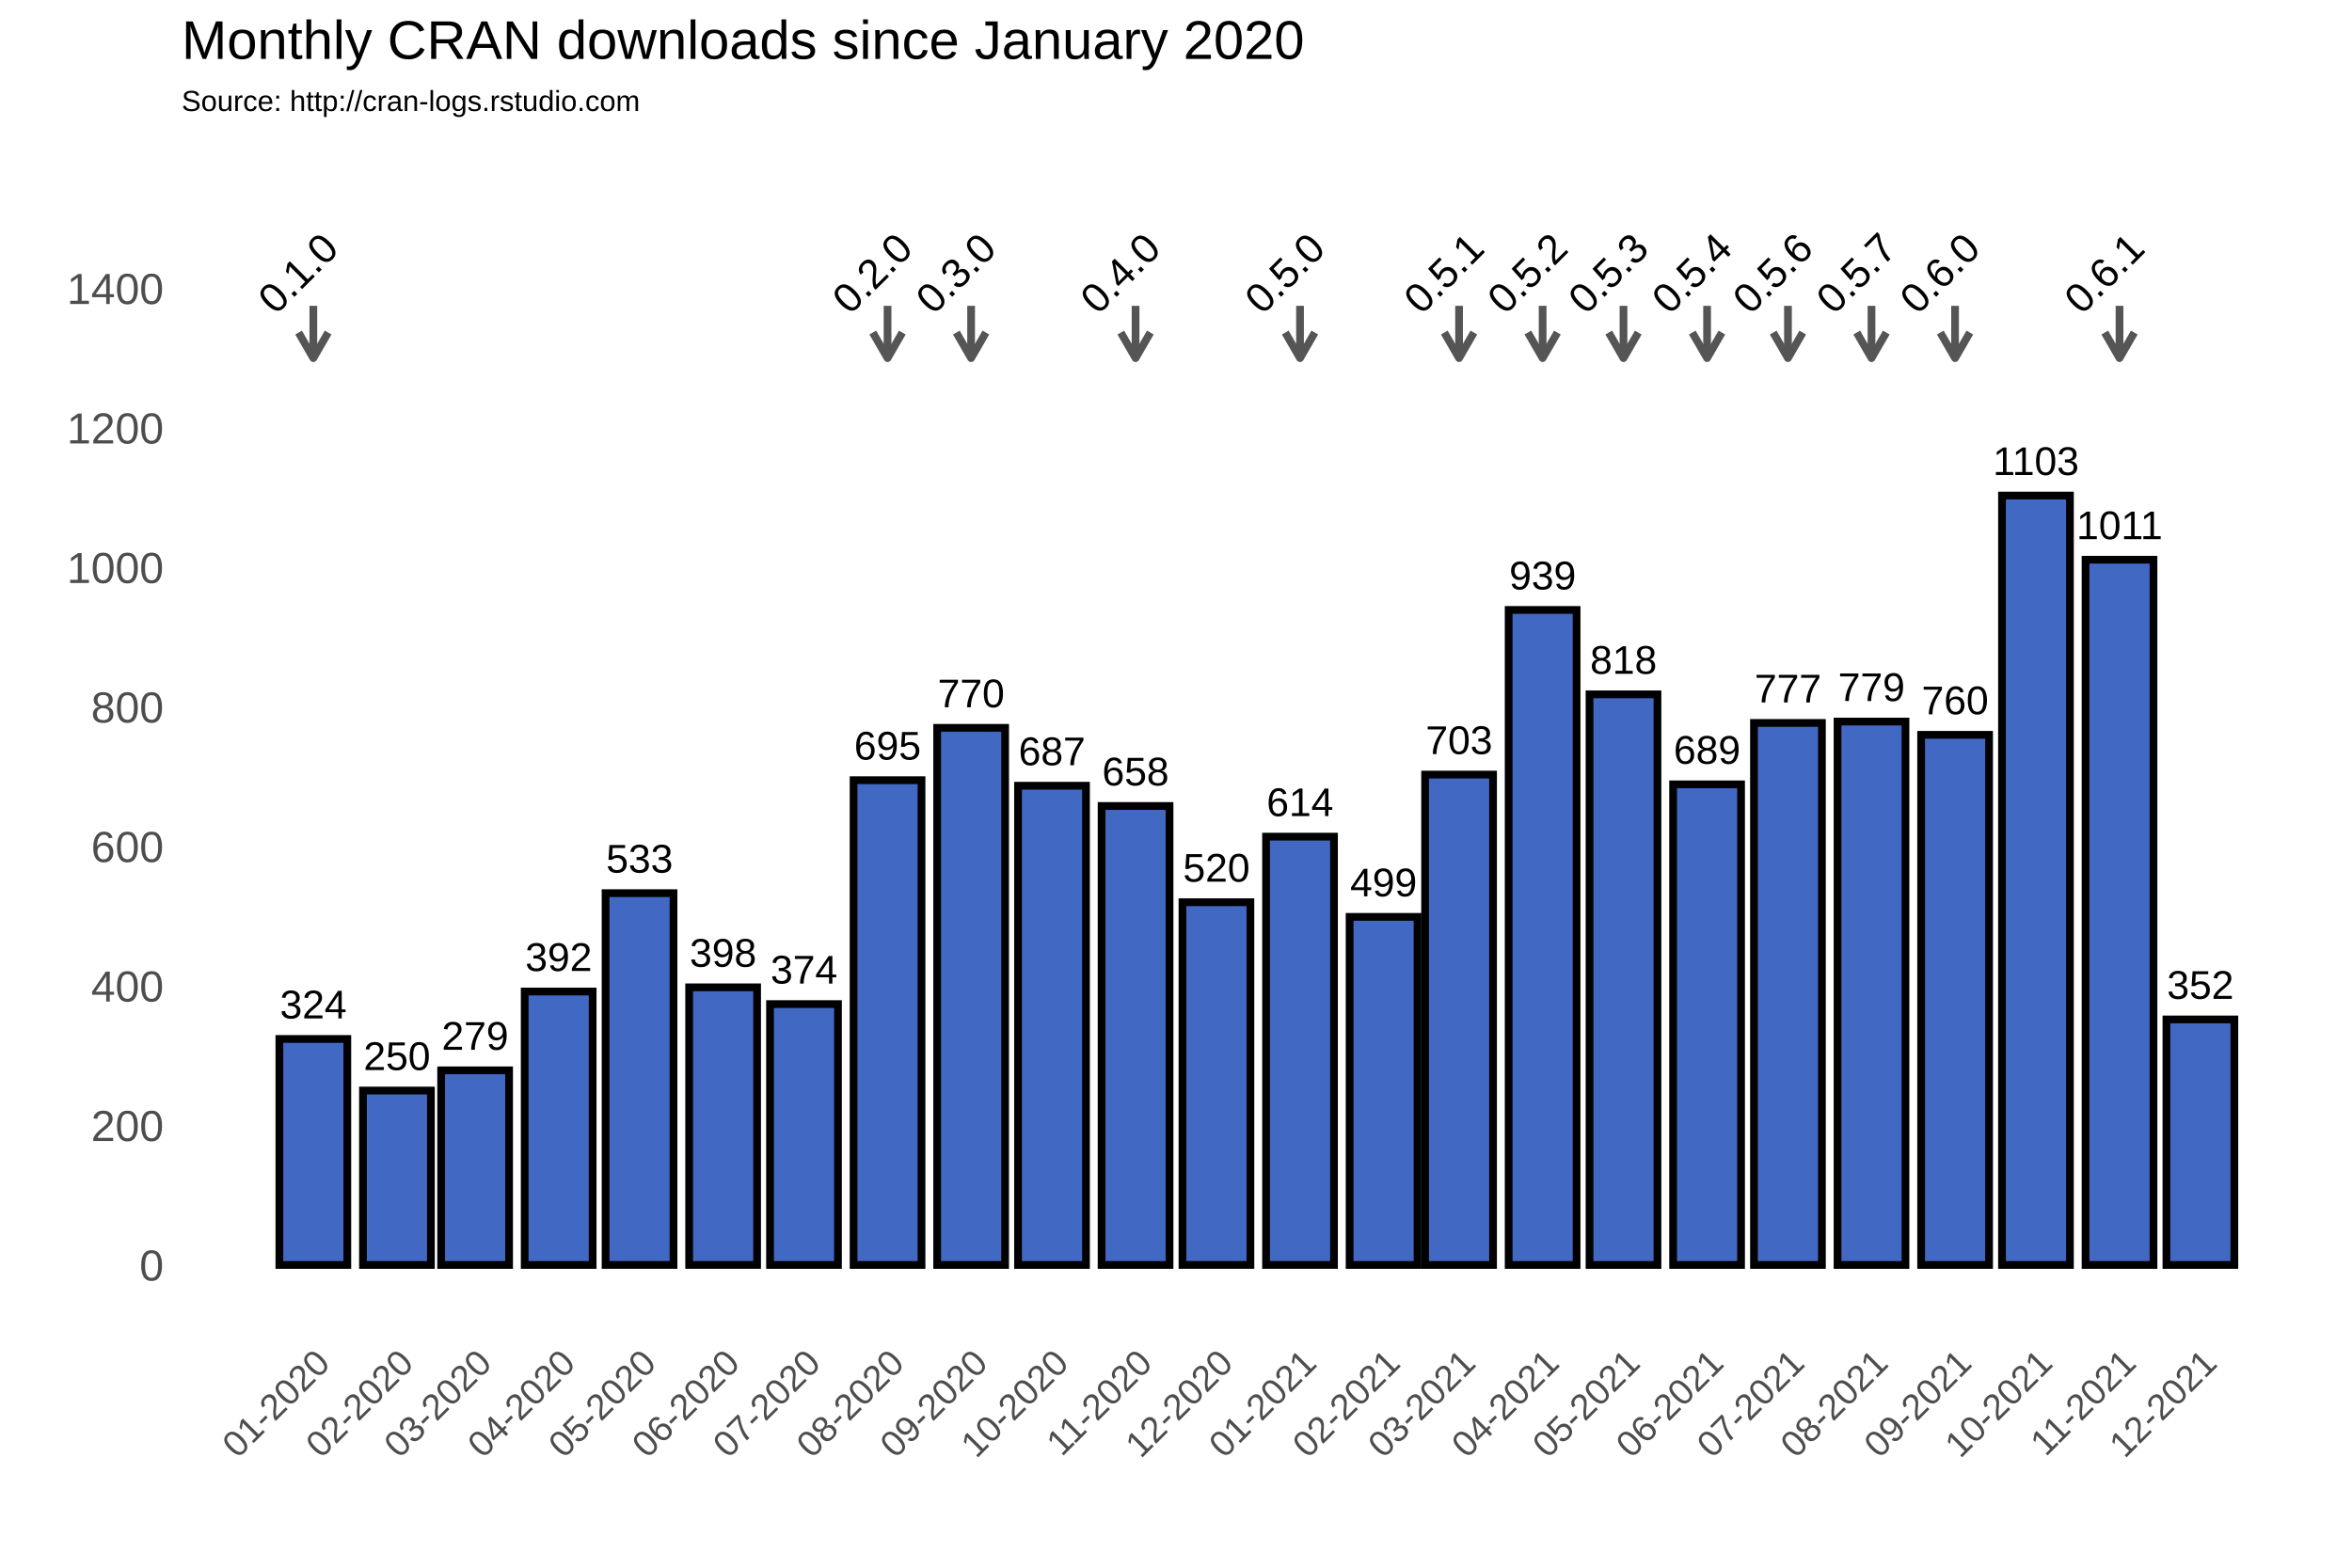
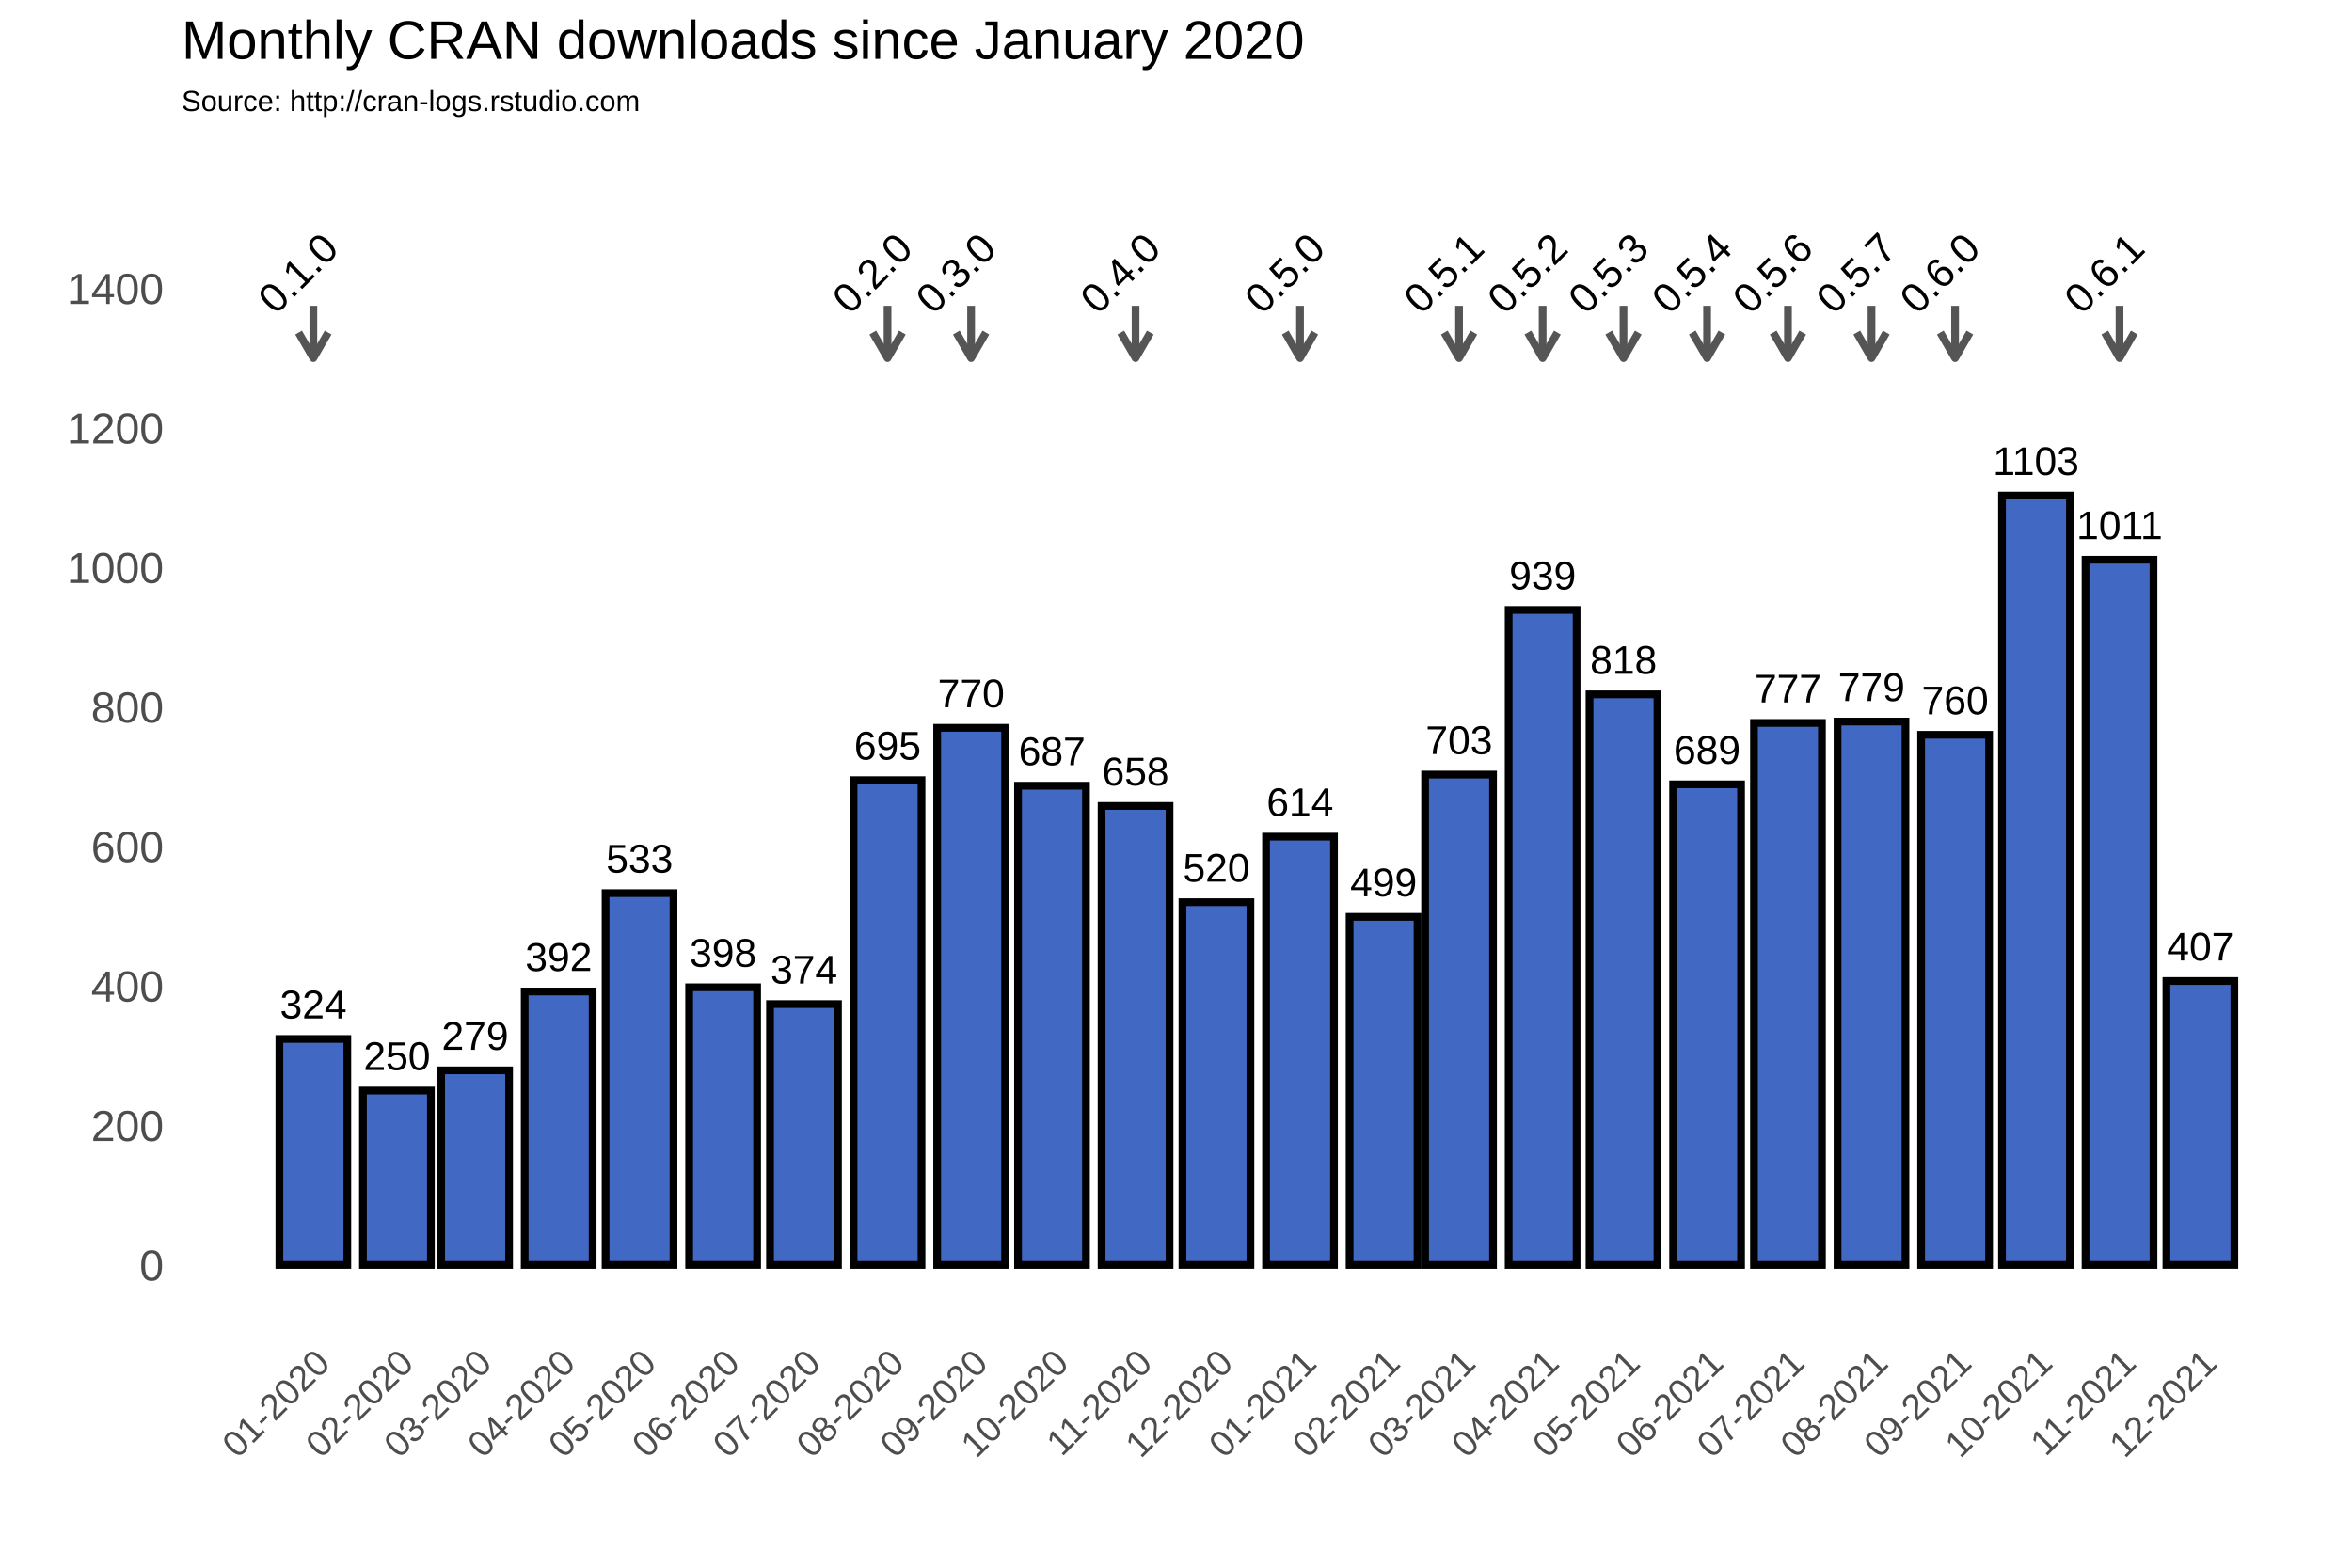
<svg xmlns="http://www.w3.org/2000/svg" class="svglite" width="648.00pt" height="432.00pt" viewBox="0 0 648.00 432.00">
  <defs>
    <style type="text/css">
    .svglite line, .svglite polyline, .svglite polygon, .svglite path, .svglite rect, .svglite circle {
      fill: none;
      stroke: #000000;
      stroke-linecap: round;
      stroke-linejoin: round;
      stroke-miterlimit: 10.00;
    }
  </style>
  </defs>
  <rect width="100%" height="100%" style="stroke: none; fill: #FFFFFF;" />
  <defs>
    <clipPath id="cpMC4wMHw2NDguMDB8MC4wMHw0MzIuMDA=">
      <rect x="0.00" y="0.00" width="648.00" height="432.00" />
    </clipPath>
  </defs>
  <g clip-path="url(#cpMC4wMHw2NDguMDB8MC4wMHw0MzIuMDA=)">
    <rect x="0.00" y="0.00" width="648.00" height="432.00" style="stroke-width: 1.07; stroke: #FFFFFF; fill: #FFFFFF;" />
  </g>
  <defs>
    <clipPath id="cpNTAuMDR8NjQyLjUyfDM3Ljc2fDM2My4zOA==">
      <rect x="50.04" y="37.76" width="592.48" height="325.62" />
    </clipPath>
  </defs>
  <g clip-path="url(#cpNTAuMDR8NjQyLjUyfDM3Ljc2fDM2My4zOA==)">
    <rect x="50.04" y="37.76" width="592.48" height="325.62" style="stroke-width: 1.07; stroke: none;" />
    <polyline points="50.04,329.36 642.52,329.36 " style="stroke-width: 0.53; stroke: #FFFFFF; stroke-linecap: butt;" />
    <polyline points="50.04,290.91 642.52,290.91 " style="stroke-width: 0.53; stroke: #FFFFFF; stroke-linecap: butt;" />
    <polyline points="50.04,252.47 642.52,252.47 " style="stroke-width: 0.53; stroke: #FFFFFF; stroke-linecap: butt;" />
    <polyline points="50.04,214.02 642.52,214.02 " style="stroke-width: 0.53; stroke: #FFFFFF; stroke-linecap: butt;" />
    <polyline points="50.04,175.58 642.52,175.58 " style="stroke-width: 0.53; stroke: #FFFFFF; stroke-linecap: butt;" />
    <polyline points="50.04,137.14 642.52,137.14 " style="stroke-width: 0.53; stroke: #FFFFFF; stroke-linecap: butt;" />
    <polyline points="50.04,98.69 642.52,98.69 " style="stroke-width: 0.53; stroke: #FFFFFF; stroke-linecap: butt;" />
    <polyline points="50.04,60.25 642.52,60.25 " style="stroke-width: 0.53; stroke: #FFFFFF; stroke-linecap: butt;" />
    <polyline points="50.04,41.03 642.52,41.03 " style="stroke-width: 0.53; stroke: #FFFFFF; stroke-linecap: butt;" />
    <polyline points="63.31,363.38 63.31,37.76 " style="stroke-width: 0.53; stroke: #FFFFFF; stroke-linecap: butt;" />
    <polyline points="74.82,363.38 74.82,37.76 " style="stroke-width: 0.53; stroke: #FFFFFF; stroke-linecap: butt;" />
    <polyline points="97.84,363.38 97.84,37.76 " style="stroke-width: 0.53; stroke: #FFFFFF; stroke-linecap: butt;" />
    <polyline points="120.13,363.38 120.13,37.76 " style="stroke-width: 0.53; stroke: #FFFFFF; stroke-linecap: butt;" />
    <polyline points="142.41,363.38 142.41,37.76 " style="stroke-width: 0.53; stroke: #FFFFFF; stroke-linecap: butt;" />
    <polyline points="165.06,363.38 165.06,37.76 " style="stroke-width: 0.53; stroke: #FFFFFF; stroke-linecap: butt;" />
    <polyline points="187.71,363.38 187.71,37.76 " style="stroke-width: 0.53; stroke: #FFFFFF; stroke-linecap: butt;" />
    <polyline points="210.37,363.38 210.37,37.76 " style="stroke-width: 0.53; stroke: #FFFFFF; stroke-linecap: butt;" />
    <polyline points="233.02,363.38 233.02,37.76 " style="stroke-width: 0.53; stroke: #FFFFFF; stroke-linecap: butt;" />
    <polyline points="256.04,363.38 256.04,37.76 " style="stroke-width: 0.53; stroke: #FFFFFF; stroke-linecap: butt;" />
    <polyline points="278.70,363.38 278.70,37.76 " style="stroke-width: 0.53; stroke: #FFFFFF; stroke-linecap: butt;" />
    <polyline points="301.35,363.38 301.35,37.76 " style="stroke-width: 0.53; stroke: #FFFFFF; stroke-linecap: butt;" />
    <polyline points="324.00,363.38 324.00,37.76 " style="stroke-width: 0.53; stroke: #FFFFFF; stroke-linecap: butt;" />
    <polyline points="346.65,363.38 346.65,37.76 " style="stroke-width: 0.53; stroke: #FFFFFF; stroke-linecap: butt;" />
    <polyline points="369.68,363.38 369.68,37.76 " style="stroke-width: 0.53; stroke: #FFFFFF; stroke-linecap: butt;" />
    <polyline points="391.59,363.38 391.59,37.76 " style="stroke-width: 0.53; stroke: #FFFFFF; stroke-linecap: butt;" />
    <polyline points="413.50,363.38 413.50,37.76 " style="stroke-width: 0.53; stroke: #FFFFFF; stroke-linecap: butt;" />
    <polyline points="436.15,363.38 436.15,37.76 " style="stroke-width: 0.53; stroke: #FFFFFF; stroke-linecap: butt;" />
    <polyline points="458.80,363.38 458.80,37.76 " style="stroke-width: 0.53; stroke: #FFFFFF; stroke-linecap: butt;" />
    <polyline points="481.46,363.38 481.46,37.76 " style="stroke-width: 0.53; stroke: #FFFFFF; stroke-linecap: butt;" />
    <polyline points="504.11,363.38 504.11,37.76 " style="stroke-width: 0.53; stroke: #FFFFFF; stroke-linecap: butt;" />
    <polyline points="527.13,363.38 527.13,37.76 " style="stroke-width: 0.53; stroke: #FFFFFF; stroke-linecap: butt;" />
    <polyline points="549.79,363.38 549.79,37.76 " style="stroke-width: 0.53; stroke: #FFFFFF; stroke-linecap: butt;" />
    <polyline points="572.44,363.38 572.44,37.76 " style="stroke-width: 0.53; stroke: #FFFFFF; stroke-linecap: butt;" />
    <polyline points="595.09,363.38 595.09,37.76 " style="stroke-width: 0.53; stroke: #FFFFFF; stroke-linecap: butt;" />
    <polyline points="617.74,363.38 617.74,37.76 " style="stroke-width: 0.53; stroke: #FFFFFF; stroke-linecap: butt;" />
    <polyline points="629.26,363.38 629.26,37.76 " style="stroke-width: 0.53; stroke: #FFFFFF; stroke-linecap: butt;" />
    <polyline points="50.04,348.58 642.52,348.58 " style="stroke-width: 1.07; stroke: #FFFFFF; stroke-linecap: butt;" />
    <polyline points="50.04,310.13 642.52,310.13 " style="stroke-width: 1.07; stroke: #FFFFFF; stroke-linecap: butt;" />
    <polyline points="50.04,271.69 642.52,271.69 " style="stroke-width: 1.07; stroke: #FFFFFF; stroke-linecap: butt;" />
    <polyline points="50.04,233.25 642.52,233.25 " style="stroke-width: 1.07; stroke: #FFFFFF; stroke-linecap: butt;" />
    <polyline points="50.04,194.80 642.52,194.80 " style="stroke-width: 1.07; stroke: #FFFFFF; stroke-linecap: butt;" />
    <polyline points="50.04,156.36 642.52,156.36 " style="stroke-width: 1.07; stroke: #FFFFFF; stroke-linecap: butt;" />
    <polyline points="50.04,117.91 642.52,117.91 " style="stroke-width: 1.07; stroke: #FFFFFF; stroke-linecap: butt;" />
    <polyline points="50.04,79.47 642.52,79.47 " style="stroke-width: 1.07; stroke: #FFFFFF; stroke-linecap: butt;" />
    <polyline points="86.33,363.38 86.33,37.76 " style="stroke-width: 1.07; stroke: #FFFFFF; stroke-linecap: butt;" />
    <polyline points="109.36,363.38 109.36,37.76 " style="stroke-width: 1.07; stroke: #FFFFFF; stroke-linecap: butt;" />
    <polyline points="130.90,363.38 130.90,37.76 " style="stroke-width: 1.07; stroke: #FFFFFF; stroke-linecap: butt;" />
    <polyline points="153.92,363.38 153.92,37.76 " style="stroke-width: 1.07; stroke: #FFFFFF; stroke-linecap: butt;" />
    <polyline points="176.20,363.38 176.20,37.76 " style="stroke-width: 1.07; stroke: #FFFFFF; stroke-linecap: butt;" />
    <polyline points="199.22,363.38 199.22,37.76 " style="stroke-width: 1.07; stroke: #FFFFFF; stroke-linecap: butt;" />
    <polyline points="221.51,363.38 221.51,37.76 " style="stroke-width: 1.07; stroke: #FFFFFF; stroke-linecap: butt;" />
    <polyline points="244.53,363.38 244.53,37.76 " style="stroke-width: 1.07; stroke: #FFFFFF; stroke-linecap: butt;" />
    <polyline points="267.55,363.38 267.55,37.76 " style="stroke-width: 1.07; stroke: #FFFFFF; stroke-linecap: butt;" />
    <polyline points="289.84,363.38 289.84,37.76 " style="stroke-width: 1.07; stroke: #FFFFFF; stroke-linecap: butt;" />
    <polyline points="312.86,363.38 312.86,37.76 " style="stroke-width: 1.07; stroke: #FFFFFF; stroke-linecap: butt;" />
    <polyline points="335.14,363.38 335.14,37.76 " style="stroke-width: 1.07; stroke: #FFFFFF; stroke-linecap: butt;" />
    <polyline points="358.17,363.38 358.17,37.76 " style="stroke-width: 1.07; stroke: #FFFFFF; stroke-linecap: butt;" />
    <polyline points="381.19,363.38 381.19,37.76 " style="stroke-width: 1.07; stroke: #FFFFFF; stroke-linecap: butt;" />
    <polyline points="401.99,363.38 401.99,37.76 " style="stroke-width: 1.07; stroke: #FFFFFF; stroke-linecap: butt;" />
    <polyline points="425.01,363.38 425.01,37.76 " style="stroke-width: 1.07; stroke: #FFFFFF; stroke-linecap: butt;" />
    <polyline points="447.29,363.38 447.29,37.76 " style="stroke-width: 1.07; stroke: #FFFFFF; stroke-linecap: butt;" />
    <polyline points="470.32,363.38 470.32,37.76 " style="stroke-width: 1.07; stroke: #FFFFFF; stroke-linecap: butt;" />
    <polyline points="492.60,363.38 492.60,37.76 " style="stroke-width: 1.07; stroke: #FFFFFF; stroke-linecap: butt;" />
    <polyline points="515.62,363.38 515.62,37.76 " style="stroke-width: 1.07; stroke: #FFFFFF; stroke-linecap: butt;" />
    <polyline points="538.64,363.38 538.64,37.76 " style="stroke-width: 1.07; stroke: #FFFFFF; stroke-linecap: butt;" />
    <polyline points="560.93,363.38 560.93,37.76 " style="stroke-width: 1.07; stroke: #FFFFFF; stroke-linecap: butt;" />
    <polyline points="583.95,363.38 583.95,37.76 " style="stroke-width: 1.07; stroke: #FFFFFF; stroke-linecap: butt;" />
    <polyline points="606.23,363.38 606.23,37.76 " style="stroke-width: 1.07; stroke: #FFFFFF; stroke-linecap: butt;" />
    <rect x="76.97" y="286.30" width="18.72" height="62.28" style="stroke-width: 2.13; stroke-linecap: square; stroke-linejoin: miter; fill: #4168C3;" />
    <rect x="100.00" y="300.52" width="18.72" height="48.06" style="stroke-width: 2.13; stroke-linecap: square; stroke-linejoin: miter; fill: #4168C3;" />
    <rect x="121.54" y="294.95" width="18.72" height="53.63" style="stroke-width: 2.13; stroke-linecap: square; stroke-linejoin: miter; fill: #4168C3;" />
    <rect x="144.56" y="273.23" width="18.72" height="75.35" style="stroke-width: 2.13; stroke-linecap: square; stroke-linejoin: miter; fill: #4168C3;" />
    <rect x="166.84" y="246.12" width="18.72" height="102.45" style="stroke-width: 2.13; stroke-linecap: square; stroke-linejoin: miter; fill: #4168C3;" />
    <rect x="189.87" y="272.07" width="18.72" height="76.50" style="stroke-width: 2.13; stroke-linecap: square; stroke-linejoin: miter; fill: #4168C3;" />
    <rect x="212.15" y="276.69" width="18.72" height="71.89" style="stroke-width: 2.13; stroke-linecap: square; stroke-linejoin: miter; fill: #4168C3;" />
    <rect x="235.17" y="214.99" width="18.72" height="133.59" style="stroke-width: 2.13; stroke-linecap: square; stroke-linejoin: miter; fill: #4168C3;" />
    <rect x="258.20" y="200.57" width="18.72" height="148.01" style="stroke-width: 2.13; stroke-linecap: square; stroke-linejoin: miter; fill: #4168C3;" />
    <rect x="280.48" y="216.52" width="18.72" height="132.06" style="stroke-width: 2.13; stroke-linecap: square; stroke-linejoin: miter; fill: #4168C3;" />
    <rect x="303.50" y="222.10" width="18.72" height="126.48" style="stroke-width: 2.13; stroke-linecap: square; stroke-linejoin: miter; fill: #4168C3;" />
    <rect x="325.78" y="248.62" width="18.72" height="99.95" style="stroke-width: 2.13; stroke-linecap: square; stroke-linejoin: miter; fill: #4168C3;" />
    <rect x="348.81" y="230.55" width="18.72" height="118.02" style="stroke-width: 2.13; stroke-linecap: square; stroke-linejoin: miter; fill: #4168C3;" />
    <rect x="371.83" y="252.66" width="18.72" height="95.92" style="stroke-width: 2.13; stroke-linecap: square; stroke-linejoin: miter; fill: #4168C3;" />
    <rect x="392.63" y="213.45" width="18.72" height="135.13" style="stroke-width: 2.13; stroke-linecap: square; stroke-linejoin: miter; fill: #4168C3;" />
    <rect x="415.65" y="168.08" width="18.72" height="180.50" style="stroke-width: 2.13; stroke-linecap: square; stroke-linejoin: miter; fill: #4168C3;" />
    <rect x="437.93" y="191.34" width="18.72" height="157.24" style="stroke-width: 2.13; stroke-linecap: square; stroke-linejoin: miter; fill: #4168C3;" />
    <rect x="460.96" y="216.14" width="18.72" height="132.44" style="stroke-width: 2.13; stroke-linecap: square; stroke-linejoin: miter; fill: #4168C3;" />
    <rect x="483.24" y="199.22" width="18.72" height="149.36" style="stroke-width: 2.13; stroke-linecap: square; stroke-linejoin: miter; fill: #4168C3;" />
    <rect x="506.26" y="198.84" width="18.72" height="149.74" style="stroke-width: 2.13; stroke-linecap: square; stroke-linejoin: miter; fill: #4168C3;" />
    <rect x="529.29" y="202.49" width="18.72" height="146.09" style="stroke-width: 2.13; stroke-linecap: square; stroke-linejoin: miter; fill: #4168C3;" />
    <rect x="551.57" y="136.56" width="18.72" height="212.02" style="stroke-width: 2.13; stroke-linecap: square; stroke-linejoin: miter; fill: #4168C3;" />
    <rect x="574.59" y="154.24" width="18.72" height="194.34" style="stroke-width: 2.13; stroke-linecap: square; stroke-linejoin: miter; fill: #4168C3;" />
-     <rect x="596.87" y="280.92" width="18.72" height="67.66" style="stroke-width: 2.13; stroke-linecap: square; stroke-linejoin: miter; fill: #4168C3;" />
+     <rect x="596.87" y="270.34" width="18.72" height="78.23" style="stroke-width: 2.13; stroke-linecap: square; stroke-linejoin: miter; fill: #4168C3;" />
    <text x="86.33" y="280.64" text-anchor="middle" style="font-size: 11.04px; font-family: Arial;" textLength="18.40px" lengthAdjust="spacingAndGlyphs">324</text>
    <text x="109.36" y="294.86" text-anchor="middle" style="font-size: 11.04px; font-family: Arial;" textLength="18.40px" lengthAdjust="spacingAndGlyphs">250</text>
    <text x="130.90" y="289.29" text-anchor="middle" style="font-size: 11.04px; font-family: Arial;" textLength="18.40px" lengthAdjust="spacingAndGlyphs">279</text>
    <text x="153.92" y="267.57" text-anchor="middle" style="font-size: 11.04px; font-family: Arial;" textLength="18.40px" lengthAdjust="spacingAndGlyphs">392</text>
    <text x="176.20" y="240.46" text-anchor="middle" style="font-size: 11.04px; font-family: Arial;" textLength="18.40px" lengthAdjust="spacingAndGlyphs">533</text>
    <text x="199.22" y="266.41" text-anchor="middle" style="font-size: 11.04px; font-family: Arial;" textLength="18.40px" lengthAdjust="spacingAndGlyphs">398</text>
    <text x="221.51" y="271.03" text-anchor="middle" style="font-size: 11.04px; font-family: Arial;" textLength="18.40px" lengthAdjust="spacingAndGlyphs">374</text>
    <text x="244.53" y="209.32" text-anchor="middle" style="font-size: 11.04px; font-family: Arial;" textLength="18.40px" lengthAdjust="spacingAndGlyphs">695</text>
    <text x="267.55" y="194.91" text-anchor="middle" style="font-size: 11.04px; font-family: Arial;" textLength="18.40px" lengthAdjust="spacingAndGlyphs">770</text>
    <text x="289.84" y="210.86" text-anchor="middle" style="font-size: 11.04px; font-family: Arial;" textLength="18.40px" lengthAdjust="spacingAndGlyphs">687</text>
    <text x="312.86" y="216.44" text-anchor="middle" style="font-size: 11.04px; font-family: Arial;" textLength="18.40px" lengthAdjust="spacingAndGlyphs">658</text>
    <text x="335.14" y="242.96" text-anchor="middle" style="font-size: 11.04px; font-family: Arial;" textLength="18.40px" lengthAdjust="spacingAndGlyphs">520</text>
    <text x="358.17" y="224.89" text-anchor="middle" style="font-size: 11.04px; font-family: Arial;" textLength="18.40px" lengthAdjust="spacingAndGlyphs">614</text>
    <text x="381.19" y="247.00" text-anchor="middle" style="font-size: 11.04px; font-family: Arial;" textLength="18.40px" lengthAdjust="spacingAndGlyphs">499</text>
    <text x="401.99" y="207.79" text-anchor="middle" style="font-size: 11.04px; font-family: Arial;" textLength="18.40px" lengthAdjust="spacingAndGlyphs">703</text>
    <text x="425.01" y="162.42" text-anchor="middle" style="font-size: 11.04px; font-family: Arial;" textLength="18.40px" lengthAdjust="spacingAndGlyphs">939</text>
    <text x="447.29" y="185.68" text-anchor="middle" style="font-size: 11.04px; font-family: Arial;" textLength="18.40px" lengthAdjust="spacingAndGlyphs">818</text>
    <text x="470.32" y="210.48" text-anchor="middle" style="font-size: 11.04px; font-family: Arial;" textLength="18.40px" lengthAdjust="spacingAndGlyphs">689</text>
    <text x="492.60" y="193.56" text-anchor="middle" style="font-size: 11.04px; font-family: Arial;" textLength="18.40px" lengthAdjust="spacingAndGlyphs">777</text>
    <text x="515.62" y="193.18" text-anchor="middle" style="font-size: 11.04px; font-family: Arial;" textLength="18.40px" lengthAdjust="spacingAndGlyphs">779</text>
    <text x="538.64" y="196.83" text-anchor="middle" style="font-size: 11.04px; font-family: Arial;" textLength="18.40px" lengthAdjust="spacingAndGlyphs">760</text>
    <text x="560.93" y="130.90" text-anchor="middle" style="font-size: 11.04px; font-family: Arial;" textLength="23.72px" lengthAdjust="spacingAndGlyphs">1103</text>
    <text x="583.95" y="148.58" text-anchor="middle" style="font-size: 11.04px; font-family: Arial;" textLength="23.72px" lengthAdjust="spacingAndGlyphs">1011</text>
-     <text x="606.23" y="275.25" text-anchor="middle" style="font-size: 11.04px; font-family: Arial;" textLength="18.40px" lengthAdjust="spacingAndGlyphs">352</text>
+     <text x="606.23" y="264.68" text-anchor="middle" style="font-size: 11.04px; font-family: Arial;" textLength="18.40px" lengthAdjust="spacingAndGlyphs">407</text>
    <line x1="86.33" y1="84.27" x2="86.33" y2="98.69" style="stroke-width: 2.13; stroke: #555555; stroke-linecap: butt;" />
    <polyline points="82.26,91.64 86.33,98.69 90.40,91.64 " style="stroke-width: 2.13; stroke: #555555; stroke-linecap: butt;" />
    <line x1="244.53" y1="84.27" x2="244.53" y2="98.69" style="stroke-width: 2.13; stroke: #555555; stroke-linecap: butt;" />
    <polyline points="240.46,91.64 244.53,98.69 248.60,91.64 " style="stroke-width: 2.13; stroke: #555555; stroke-linecap: butt;" />
    <line x1="267.55" y1="84.27" x2="267.55" y2="98.69" style="stroke-width: 2.13; stroke: #555555; stroke-linecap: butt;" />
    <polyline points="263.48,91.64 267.55,98.69 271.62,91.64 " style="stroke-width: 2.13; stroke: #555555; stroke-linecap: butt;" />
    <line x1="312.86" y1="84.27" x2="312.86" y2="98.69" style="stroke-width: 2.13; stroke: #555555; stroke-linecap: butt;" />
    <polyline points="308.79,91.64 312.86,98.69 316.93,91.64 " style="stroke-width: 2.13; stroke: #555555; stroke-linecap: butt;" />
    <line x1="358.17" y1="84.27" x2="358.17" y2="98.69" style="stroke-width: 2.13; stroke: #555555; stroke-linecap: butt;" />
    <polyline points="354.10,91.64 358.17,98.69 362.24,91.64 " style="stroke-width: 2.13; stroke: #555555; stroke-linecap: butt;" />
    <line x1="401.99" y1="84.27" x2="401.99" y2="98.69" style="stroke-width: 2.13; stroke: #555555; stroke-linecap: butt;" />
    <polyline points="397.92,91.64 401.99,98.69 406.06,91.64 " style="stroke-width: 2.13; stroke: #555555; stroke-linecap: butt;" />
    <line x1="425.01" y1="84.27" x2="425.01" y2="98.69" style="stroke-width: 2.13; stroke: #555555; stroke-linecap: butt;" />
    <polyline points="420.94,91.64 425.01,98.69 429.08,91.64 " style="stroke-width: 2.13; stroke: #555555; stroke-linecap: butt;" />
    <line x1="447.29" y1="84.27" x2="447.29" y2="98.69" style="stroke-width: 2.13; stroke: #555555; stroke-linecap: butt;" />
    <polyline points="443.22,91.64 447.29,98.69 451.36,91.64 " style="stroke-width: 2.13; stroke: #555555; stroke-linecap: butt;" />
    <line x1="470.32" y1="84.27" x2="470.32" y2="98.69" style="stroke-width: 2.13; stroke: #555555; stroke-linecap: butt;" />
    <polyline points="466.24,91.64 470.32,98.69 474.39,91.64 " style="stroke-width: 2.13; stroke: #555555; stroke-linecap: butt;" />
    <line x1="492.60" y1="84.27" x2="492.60" y2="98.69" style="stroke-width: 2.13; stroke: #555555; stroke-linecap: butt;" />
    <polyline points="488.53,91.64 492.60,98.69 496.67,91.64 " style="stroke-width: 2.13; stroke: #555555; stroke-linecap: butt;" />
    <line x1="515.62" y1="84.27" x2="515.62" y2="98.69" style="stroke-width: 2.13; stroke: #555555; stroke-linecap: butt;" />
    <polyline points="511.55,91.64 515.62,98.69 519.69,91.64 " style="stroke-width: 2.13; stroke: #555555; stroke-linecap: butt;" />
    <line x1="538.64" y1="84.27" x2="538.64" y2="98.69" style="stroke-width: 2.13; stroke: #555555; stroke-linecap: butt;" />
    <polyline points="534.57,91.64 538.64,98.69 542.71,91.64 " style="stroke-width: 2.13; stroke: #555555; stroke-linecap: butt;" />
    <line x1="583.95" y1="84.27" x2="583.95" y2="98.69" style="stroke-width: 2.13; stroke: #555555; stroke-linecap: butt;" />
    <polyline points="579.88,91.64 583.95,98.69 588.02,91.64 " style="stroke-width: 2.13; stroke: #555555; stroke-linecap: butt;" />
    <text transform="translate(84.89,78.03) rotate(-45)" text-anchor="middle" style="font-size: 11.38px; font-family: Arial;" textLength="25.31px" lengthAdjust="spacingAndGlyphs">0.1.0</text>
    <text transform="translate(243.09,78.03) rotate(-45)" text-anchor="middle" style="font-size: 11.38px; font-family: Arial;" textLength="25.31px" lengthAdjust="spacingAndGlyphs">0.2.0</text>
    <text transform="translate(266.11,78.03) rotate(-45)" text-anchor="middle" style="font-size: 11.38px; font-family: Arial;" textLength="25.31px" lengthAdjust="spacingAndGlyphs">0.3.0</text>
    <text transform="translate(311.42,78.03) rotate(-45)" text-anchor="middle" style="font-size: 11.38px; font-family: Arial;" textLength="25.31px" lengthAdjust="spacingAndGlyphs">0.4.0</text>
    <text transform="translate(356.73,78.03) rotate(-45)" text-anchor="middle" style="font-size: 11.38px; font-family: Arial;" textLength="25.31px" lengthAdjust="spacingAndGlyphs">0.5.0</text>
    <text transform="translate(400.55,78.03) rotate(-45)" text-anchor="middle" style="font-size: 11.38px; font-family: Arial;" textLength="25.31px" lengthAdjust="spacingAndGlyphs">0.5.1</text>
    <text transform="translate(423.57,78.03) rotate(-45)" text-anchor="middle" style="font-size: 11.38px; font-family: Arial;" textLength="25.31px" lengthAdjust="spacingAndGlyphs">0.5.2</text>
    <text transform="translate(445.85,78.03) rotate(-45)" text-anchor="middle" style="font-size: 11.38px; font-family: Arial;" textLength="25.31px" lengthAdjust="spacingAndGlyphs">0.5.3</text>
    <text transform="translate(468.88,78.03) rotate(-45)" text-anchor="middle" style="font-size: 11.38px; font-family: Arial;" textLength="25.31px" lengthAdjust="spacingAndGlyphs">0.5.4</text>
    <text transform="translate(491.16,78.03) rotate(-45)" text-anchor="middle" style="font-size: 11.38px; font-family: Arial;" textLength="25.31px" lengthAdjust="spacingAndGlyphs">0.5.6</text>
    <text transform="translate(514.18,78.03) rotate(-45)" text-anchor="middle" style="font-size: 11.38px; font-family: Arial;" textLength="25.31px" lengthAdjust="spacingAndGlyphs">0.5.7</text>
    <text transform="translate(537.21,78.03) rotate(-45)" text-anchor="middle" style="font-size: 11.38px; font-family: Arial;" textLength="25.31px" lengthAdjust="spacingAndGlyphs">0.6.0</text>
    <text transform="translate(582.51,78.03) rotate(-45)" text-anchor="middle" style="font-size: 11.38px; font-family: Arial;" textLength="25.31px" lengthAdjust="spacingAndGlyphs">0.6.1</text>
  </g>
  <g clip-path="url(#cpMC4wMHw2NDguMDB8MC4wMHw0MzIuMDA=)">
    <text x="45.11" y="352.88" text-anchor="end" style="font-size: 12.00px; fill: #4D4D4D; font-family: Arial;" textLength="6.67px" lengthAdjust="spacingAndGlyphs">0</text>
    <text x="45.11" y="314.43" text-anchor="end" style="font-size: 12.00px; fill: #4D4D4D; font-family: Arial;" textLength="20.02px" lengthAdjust="spacingAndGlyphs">200</text>
    <text x="45.11" y="275.99" text-anchor="end" style="font-size: 12.00px; fill: #4D4D4D; font-family: Arial;" textLength="20.02px" lengthAdjust="spacingAndGlyphs">400</text>
    <text x="45.11" y="237.54" text-anchor="end" style="font-size: 12.00px; fill: #4D4D4D; font-family: Arial;" textLength="20.02px" lengthAdjust="spacingAndGlyphs">600</text>
    <text x="45.11" y="199.10" text-anchor="end" style="font-size: 12.00px; fill: #4D4D4D; font-family: Arial;" textLength="20.02px" lengthAdjust="spacingAndGlyphs">800</text>
    <text x="45.11" y="160.66" text-anchor="end" style="font-size: 12.00px; fill: #4D4D4D; font-family: Arial;" textLength="26.70px" lengthAdjust="spacingAndGlyphs">1000</text>
    <text x="45.11" y="122.21" text-anchor="end" style="font-size: 12.00px; fill: #4D4D4D; font-family: Arial;" textLength="26.70px" lengthAdjust="spacingAndGlyphs">1200</text>
    <text x="45.11" y="83.77" text-anchor="end" style="font-size: 12.00px; fill: #4D4D4D; font-family: Arial;" textLength="26.70px" lengthAdjust="spacingAndGlyphs">1400</text>
    <text transform="translate(91.40,376.17) rotate(-45)" text-anchor="end" style="font-size: 10.00px; fill: #4D4D4D; font-family: Arial;" textLength="36.73px" lengthAdjust="spacingAndGlyphs">01-2020</text>
    <text transform="translate(114.42,376.17) rotate(-45)" text-anchor="end" style="font-size: 10.00px; fill: #4D4D4D; font-family: Arial;" textLength="36.73px" lengthAdjust="spacingAndGlyphs">02-2020</text>
    <text transform="translate(135.96,376.17) rotate(-45)" text-anchor="end" style="font-size: 10.00px; fill: #4D4D4D; font-family: Arial;" textLength="36.73px" lengthAdjust="spacingAndGlyphs">03-2020</text>
    <text transform="translate(158.99,376.17) rotate(-45)" text-anchor="end" style="font-size: 10.00px; fill: #4D4D4D; font-family: Arial;" textLength="36.73px" lengthAdjust="spacingAndGlyphs">04-2020</text>
    <text transform="translate(181.27,376.17) rotate(-45)" text-anchor="end" style="font-size: 10.00px; fill: #4D4D4D; font-family: Arial;" textLength="36.73px" lengthAdjust="spacingAndGlyphs">05-2020</text>
    <text transform="translate(204.29,376.17) rotate(-45)" text-anchor="end" style="font-size: 10.00px; fill: #4D4D4D; font-family: Arial;" textLength="36.73px" lengthAdjust="spacingAndGlyphs">06-2020</text>
    <text transform="translate(226.57,376.17) rotate(-45)" text-anchor="end" style="font-size: 10.00px; fill: #4D4D4D; font-family: Arial;" textLength="36.73px" lengthAdjust="spacingAndGlyphs">07-2020</text>
    <text transform="translate(249.60,376.17) rotate(-45)" text-anchor="end" style="font-size: 10.00px; fill: #4D4D4D; font-family: Arial;" textLength="36.73px" lengthAdjust="spacingAndGlyphs">08-2020</text>
    <text transform="translate(272.62,376.17) rotate(-45)" text-anchor="end" style="font-size: 10.00px; fill: #4D4D4D; font-family: Arial;" textLength="36.73px" lengthAdjust="spacingAndGlyphs">09-2020</text>
    <text transform="translate(294.90,376.17) rotate(-45)" text-anchor="end" style="font-size: 10.00px; fill: #4D4D4D; font-family: Arial;" textLength="36.73px" lengthAdjust="spacingAndGlyphs">10-2020</text>
    <text transform="translate(317.93,376.17) rotate(-45)" text-anchor="end" style="font-size: 10.00px; fill: #4D4D4D; font-family: Arial;" textLength="35.99px" lengthAdjust="spacingAndGlyphs">11-2020</text>
    <text transform="translate(340.21,376.17) rotate(-45)" text-anchor="end" style="font-size: 10.00px; fill: #4D4D4D; font-family: Arial;" textLength="36.73px" lengthAdjust="spacingAndGlyphs">12-2020</text>
    <text transform="translate(363.23,376.17) rotate(-45)" text-anchor="end" style="font-size: 10.00px; fill: #4D4D4D; font-family: Arial;" textLength="36.73px" lengthAdjust="spacingAndGlyphs">01-2021</text>
    <text transform="translate(386.26,376.17) rotate(-45)" text-anchor="end" style="font-size: 10.00px; fill: #4D4D4D; font-family: Arial;" textLength="36.73px" lengthAdjust="spacingAndGlyphs">02-2021</text>
    <text transform="translate(407.05,376.17) rotate(-45)" text-anchor="end" style="font-size: 10.00px; fill: #4D4D4D; font-family: Arial;" textLength="36.73px" lengthAdjust="spacingAndGlyphs">03-2021</text>
    <text transform="translate(430.08,376.17) rotate(-45)" text-anchor="end" style="font-size: 10.00px; fill: #4D4D4D; font-family: Arial;" textLength="36.73px" lengthAdjust="spacingAndGlyphs">04-2021</text>
    <text transform="translate(452.36,376.17) rotate(-45)" text-anchor="end" style="font-size: 10.00px; fill: #4D4D4D; font-family: Arial;" textLength="36.73px" lengthAdjust="spacingAndGlyphs">05-2021</text>
    <text transform="translate(475.38,376.17) rotate(-45)" text-anchor="end" style="font-size: 10.00px; fill: #4D4D4D; font-family: Arial;" textLength="36.73px" lengthAdjust="spacingAndGlyphs">06-2021</text>
    <text transform="translate(497.66,376.17) rotate(-45)" text-anchor="end" style="font-size: 10.00px; fill: #4D4D4D; font-family: Arial;" textLength="36.73px" lengthAdjust="spacingAndGlyphs">07-2021</text>
    <text transform="translate(520.69,376.17) rotate(-45)" text-anchor="end" style="font-size: 10.00px; fill: #4D4D4D; font-family: Arial;" textLength="36.73px" lengthAdjust="spacingAndGlyphs">08-2021</text>
    <text transform="translate(543.71,376.17) rotate(-45)" text-anchor="end" style="font-size: 10.00px; fill: #4D4D4D; font-family: Arial;" textLength="36.73px" lengthAdjust="spacingAndGlyphs">09-2021</text>
    <text transform="translate(565.99,376.17) rotate(-45)" text-anchor="end" style="font-size: 10.00px; fill: #4D4D4D; font-family: Arial;" textLength="36.73px" lengthAdjust="spacingAndGlyphs">10-2021</text>
    <text transform="translate(589.02,376.17) rotate(-45)" text-anchor="end" style="font-size: 10.00px; fill: #4D4D4D; font-family: Arial;" textLength="35.99px" lengthAdjust="spacingAndGlyphs">11-2021</text>
    <text transform="translate(611.30,376.17) rotate(-45)" text-anchor="end" style="font-size: 10.00px; fill: #4D4D4D; font-family: Arial;" textLength="36.73px" lengthAdjust="spacingAndGlyphs">12-2021</text>
    <text x="50.04" y="30.59" style="font-size: 8.00px; font-family: Arial;" textLength="126.32px" lengthAdjust="spacingAndGlyphs">Source: http://cran-logs.rstudio.com</text>
    <text x="50.04" y="16.22" style="font-size: 15.00px; font-family: Arial;" textLength="309.25px" lengthAdjust="spacingAndGlyphs">Monthly CRAN downloads since January 2020</text>
  </g>
</svg>
